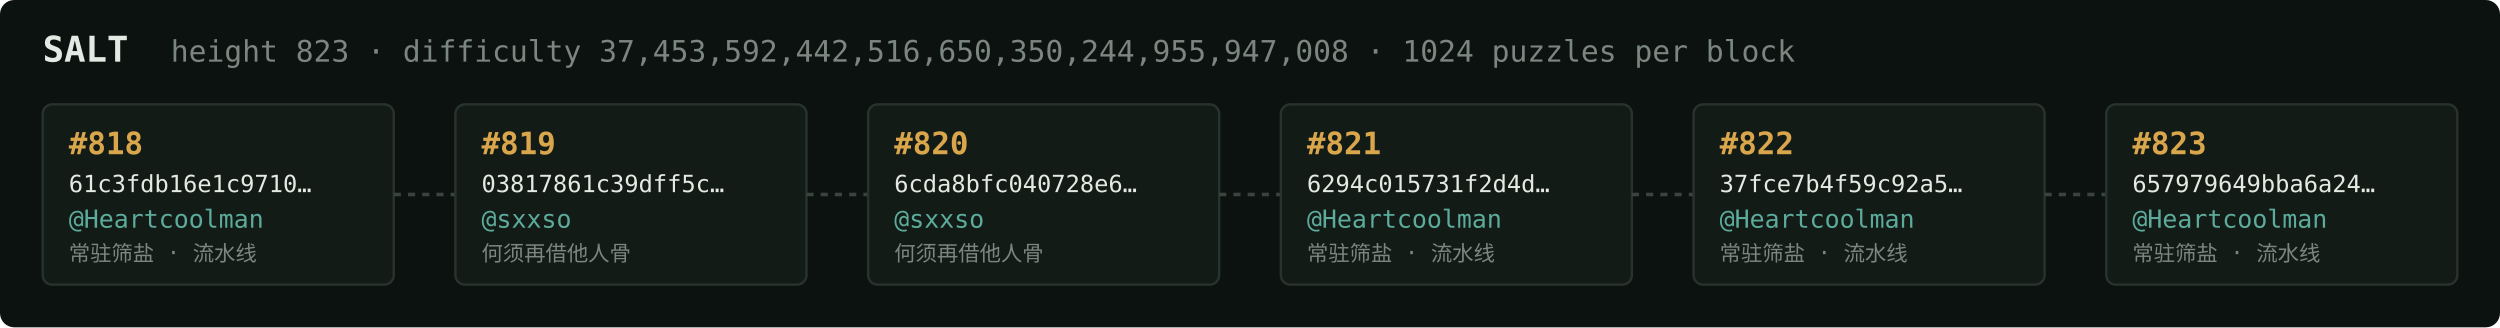
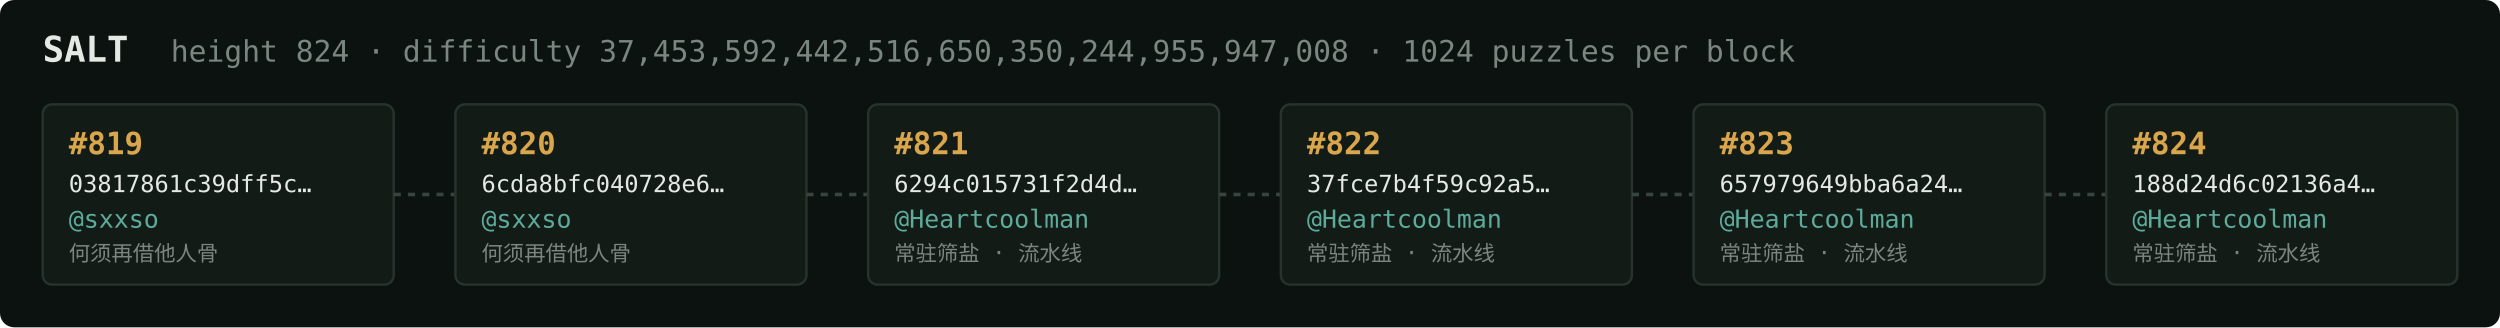
<svg xmlns="http://www.w3.org/2000/svg" width="1054" height="138" viewBox="0 0 1054 138" font-family="ui-monospace,SFMono-Regular,Menlo,monospace">
  <rect fill="#0c1210" width="1054" height="138" rx="6" />
  <text x="18" y="26" fill="#e5e9e3" font-size="15" font-weight="700">SALT</text>
-   <text x="72" y="26" fill="#7a867f" font-size="12.5">height 823 · difficulty 37,453,592,442,516,650,350,244,955,947,008 · 1024 puzzles per block</text>
+   <text x="72" y="26" fill="#7a867f" font-size="12.5">height 824 · difficulty 37,453,592,442,516,650,350,244,955,947,008 · 1024 puzzles per block</text>
  <rect x="18" y="44" width="148" height="76" rx="4" fill="#131b17" stroke="#28332e" stroke-width="1" />
-   <text x="29" y="65" fill="#d9a64c" font-size="13" font-weight="700">#818</text>
-   <text x="29" y="81" fill="#e5e9e3" font-size="10">61c3fdb16e1c9710…</text>
-   <text x="29" y="96" fill="#5cab9b" font-size="10.5">@Heartcoolman</text>
-   <text x="29" y="110" fill="#7a867f" font-size="9">常驻筛盐 · 流水线</text>
+   <text x="29" y="65" fill="#d9a64c" font-size="13" font-weight="700">#819</text>
+   <text x="29" y="81" fill="#e5e9e3" font-size="10">03817861c39dff5c…</text>
+   <text x="29" y="96" fill="#5cab9b" font-size="10.5">@sxxso</text>
+   <text x="29" y="110" fill="#7a867f" font-size="9">何须再借他人骨</text>
  <line x1="166" y1="82.0" x2="192" y2="82.0" stroke="#38443e" stroke-width="1.5" stroke-dasharray="3 3" />
  <rect x="192" y="44" width="148" height="76" rx="4" fill="#131b17" stroke="#28332e" stroke-width="1" />
-   <text x="203" y="65" fill="#d9a64c" font-size="13" font-weight="700">#819</text>
-   <text x="203" y="81" fill="#e5e9e3" font-size="10">03817861c39dff5c…</text>
+   <text x="203" y="65" fill="#d9a64c" font-size="13" font-weight="700">#820</text>
+   <text x="203" y="81" fill="#e5e9e3" font-size="10">6cda8bfc040728e6…</text>
  <text x="203" y="96" fill="#5cab9b" font-size="10.5">@sxxso</text>
  <text x="203" y="110" fill="#7a867f" font-size="9">何须再借他人骨</text>
  <line x1="340" y1="82.0" x2="366" y2="82.0" stroke="#38443e" stroke-width="1.5" stroke-dasharray="3 3" />
  <rect x="366" y="44" width="148" height="76" rx="4" fill="#131b17" stroke="#28332e" stroke-width="1" />
-   <text x="377" y="65" fill="#d9a64c" font-size="13" font-weight="700">#820</text>
-   <text x="377" y="81" fill="#e5e9e3" font-size="10">6cda8bfc040728e6…</text>
-   <text x="377" y="96" fill="#5cab9b" font-size="10.5">@sxxso</text>
-   <text x="377" y="110" fill="#7a867f" font-size="9">何须再借他人骨</text>
+   <text x="377" y="65" fill="#d9a64c" font-size="13" font-weight="700">#821</text>
+   <text x="377" y="81" fill="#e5e9e3" font-size="10">6294c015731f2d4d…</text>
+   <text x="377" y="96" fill="#5cab9b" font-size="10.5">@Heartcoolman</text>
+   <text x="377" y="110" fill="#7a867f" font-size="9">常驻筛盐 · 流水线</text>
  <line x1="514" y1="82.0" x2="540" y2="82.0" stroke="#38443e" stroke-width="1.5" stroke-dasharray="3 3" />
  <rect x="540" y="44" width="148" height="76" rx="4" fill="#131b17" stroke="#28332e" stroke-width="1" />
-   <text x="551" y="65" fill="#d9a64c" font-size="13" font-weight="700">#821</text>
-   <text x="551" y="81" fill="#e5e9e3" font-size="10">6294c015731f2d4d…</text>
+   <text x="551" y="65" fill="#d9a64c" font-size="13" font-weight="700">#822</text>
+   <text x="551" y="81" fill="#e5e9e3" font-size="10">37fce7b4f59c92a5…</text>
  <text x="551" y="96" fill="#5cab9b" font-size="10.5">@Heartcoolman</text>
  <text x="551" y="110" fill="#7a867f" font-size="9">常驻筛盐 · 流水线</text>
  <line x1="688" y1="82.0" x2="714" y2="82.0" stroke="#38443e" stroke-width="1.5" stroke-dasharray="3 3" />
  <rect x="714" y="44" width="148" height="76" rx="4" fill="#131b17" stroke="#28332e" stroke-width="1" />
-   <text x="725" y="65" fill="#d9a64c" font-size="13" font-weight="700">#822</text>
-   <text x="725" y="81" fill="#e5e9e3" font-size="10">37fce7b4f59c92a5…</text>
+   <text x="725" y="65" fill="#d9a64c" font-size="13" font-weight="700">#823</text>
+   <text x="725" y="81" fill="#e5e9e3" font-size="10">657979649bba6a24…</text>
  <text x="725" y="96" fill="#5cab9b" font-size="10.5">@Heartcoolman</text>
  <text x="725" y="110" fill="#7a867f" font-size="9">常驻筛盐 · 流水线</text>
  <line x1="862" y1="82.0" x2="888" y2="82.0" stroke="#38443e" stroke-width="1.5" stroke-dasharray="3 3" />
  <rect x="888" y="44" width="148" height="76" rx="4" fill="#131b17" stroke="#28332e" stroke-width="1" />
-   <text x="899" y="65" fill="#d9a64c" font-size="13" font-weight="700">#823</text>
-   <text x="899" y="81" fill="#e5e9e3" font-size="10">657979649bba6a24…</text>
+   <text x="899" y="65" fill="#d9a64c" font-size="13" font-weight="700">#824</text>
+   <text x="899" y="81" fill="#e5e9e3" font-size="10">188d24d6c02136a4…</text>
  <text x="899" y="96" fill="#5cab9b" font-size="10.5">@Heartcoolman</text>
  <text x="899" y="110" fill="#7a867f" font-size="9">常驻筛盐 · 流水线</text>
</svg>
